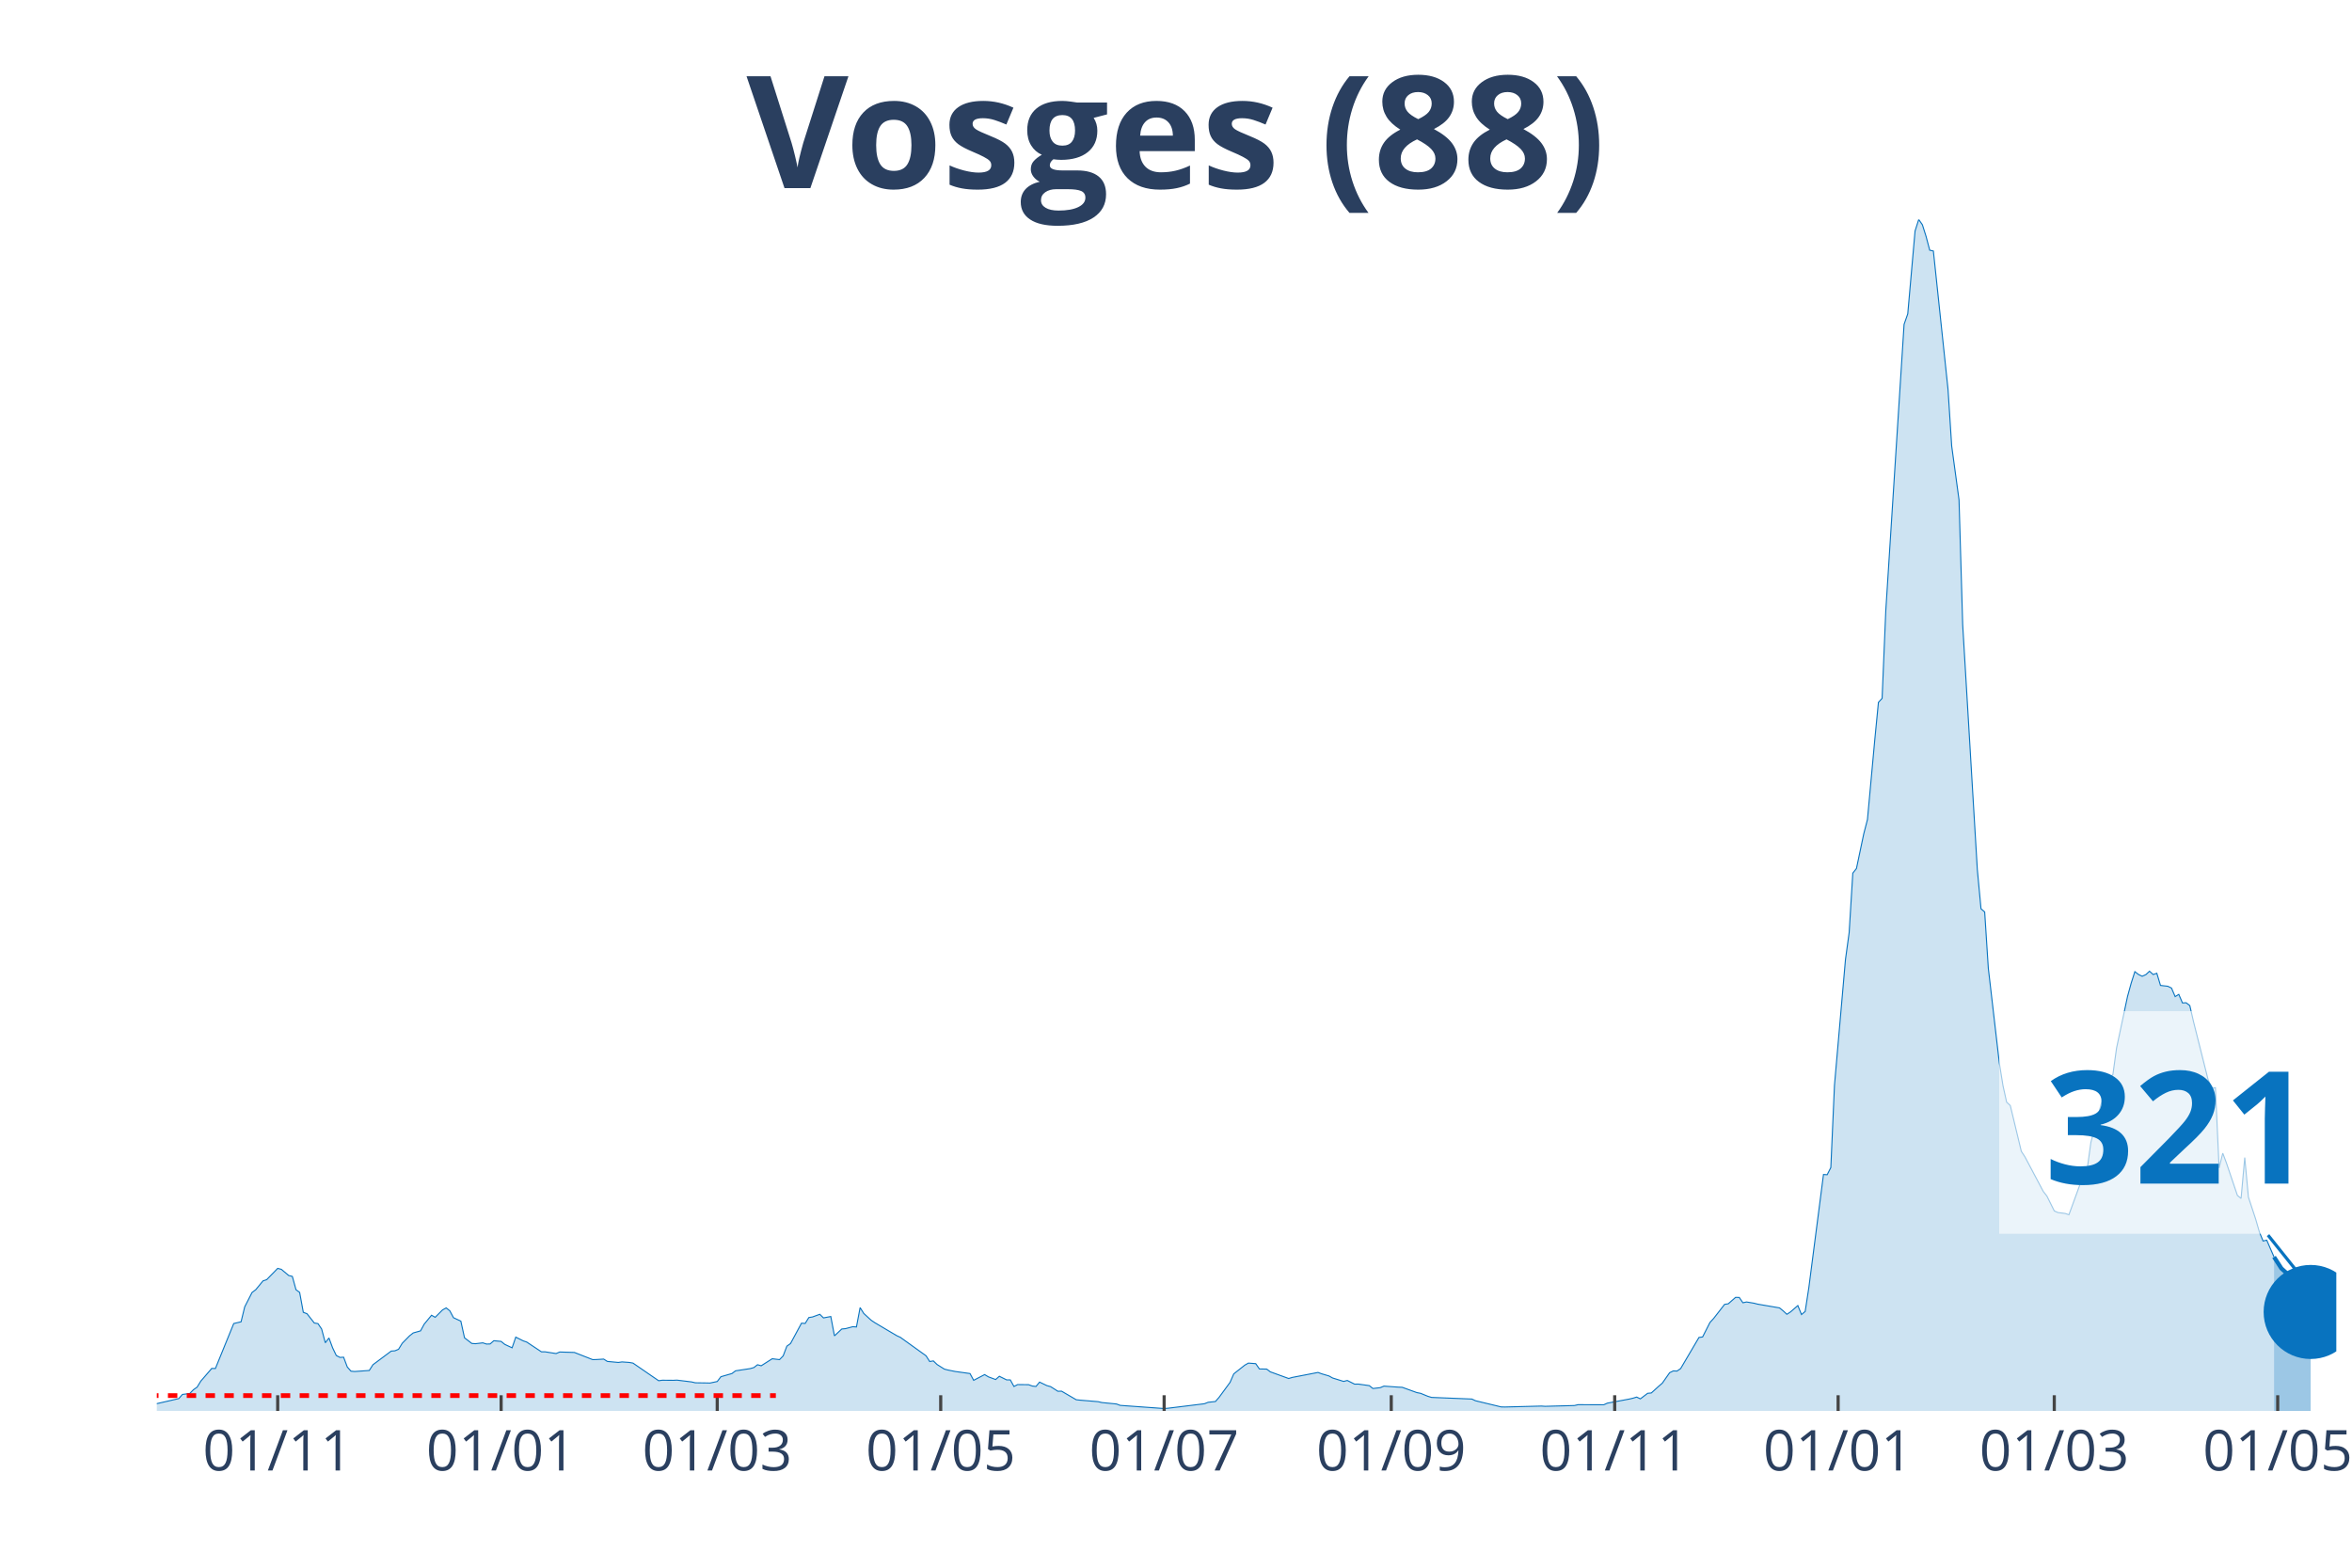
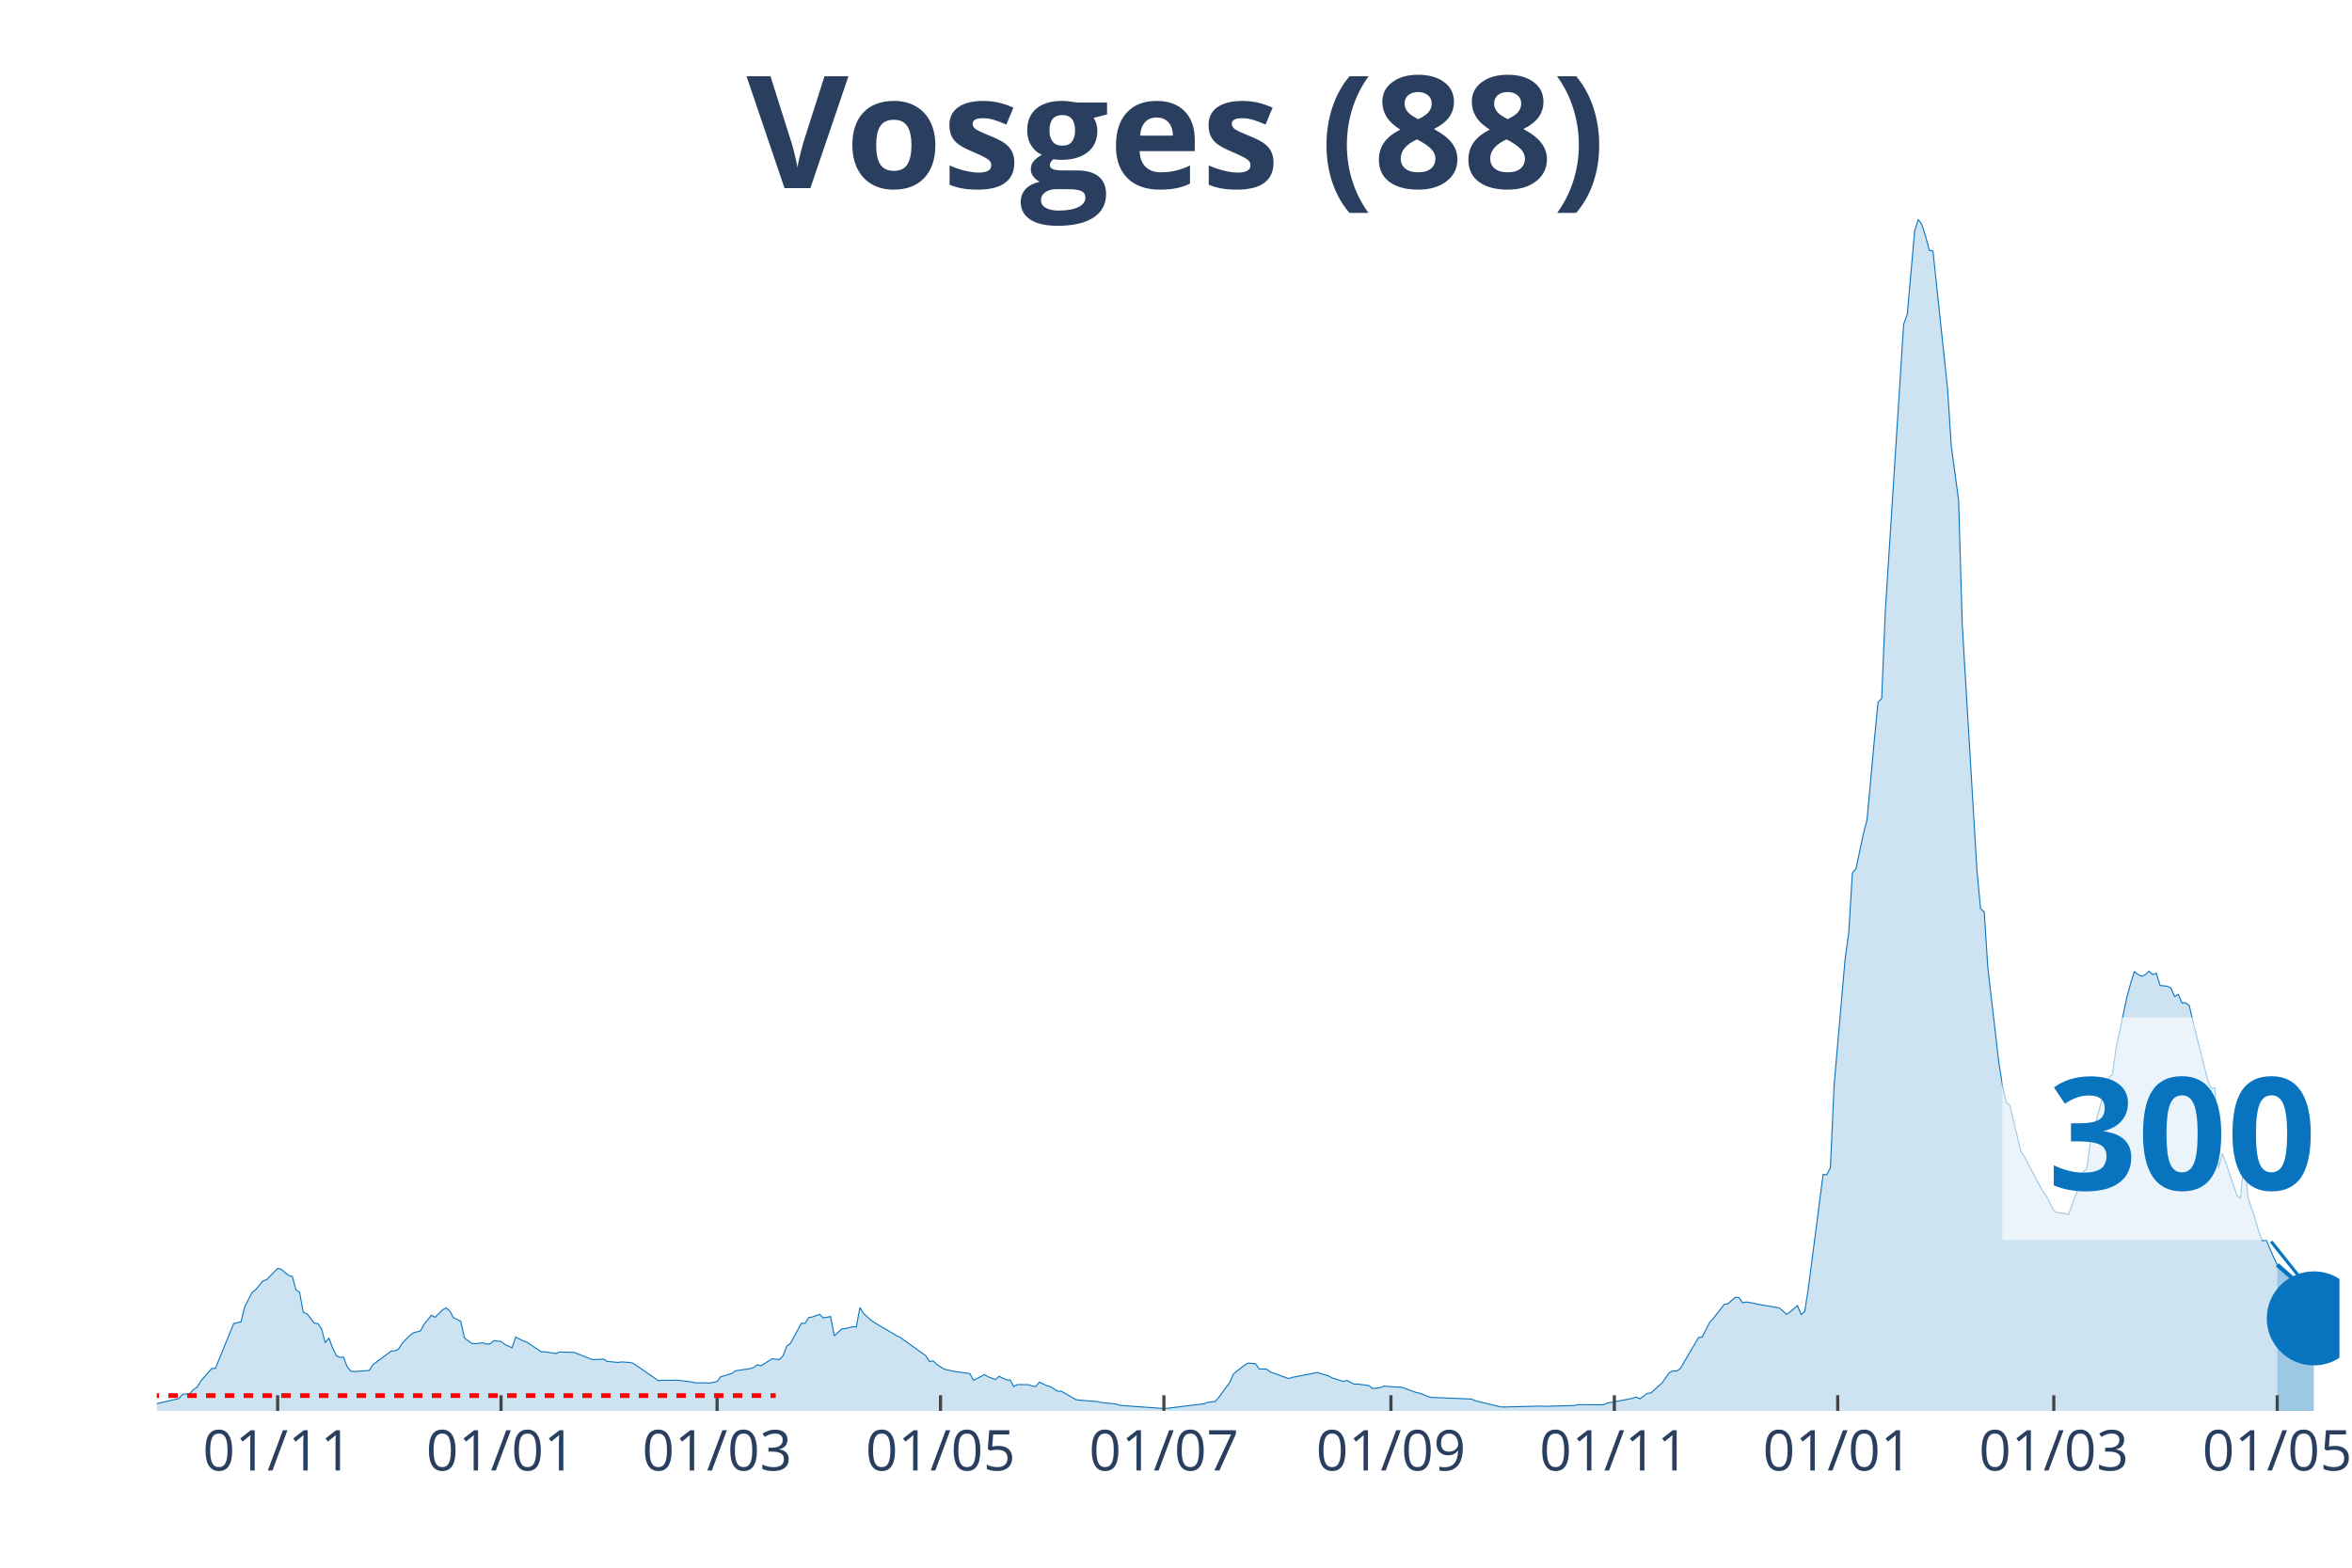
<svg xmlns="http://www.w3.org/2000/svg" class="main-svg" width="1125" height="750" style="" viewBox="0 0 750 500">
  <rect x="0" y="0" width="750" height="500" style="fill: rgb(0, 0, 0); fill-opacity: 0;" />
-   <defs id="defs-01c74d">
+   <defs id="defs-77f92a">
    <g class="clips">
-       <clipPath id="clip01c74dxyplot" class="plotclip">
-         <rect width="695" height="380" />
+       <clipPath id="clip77f92axyplot" class="plotclip">
+         <rect width="696" height="380" />
      </clipPath>
-       <clipPath class="axesclip" id="clip01c74dx">
-         <rect x="50" y="0" width="695" height="500" />
+       <clipPath class="axesclip" id="clip77f92ax">
+         <rect x="50" y="0" width="696" height="500" />
      </clipPath>
-       <clipPath class="axesclip" id="clip01c74dy">
+       <clipPath class="axesclip" id="clip77f92ay">
        <rect x="0" y="70" width="750" height="380" />
      </clipPath>
-       <clipPath class="axesclip" id="clip01c74dxy">
-         <rect x="50" y="70" width="695" height="380" />
+       <clipPath class="axesclip" id="clip77f92axy">
+         <rect x="50" y="70" width="696" height="380" />
      </clipPath>
    </g>
    <g class="gradients" />
  </defs>
  <g class="bglayer">
-     <rect class="bg" x="50" y="70" width="695" height="380" style="fill: rgb(0, 0, 0); fill-opacity: 0; stroke-width: 0;" />
+     <rect class="bg" x="50" y="70" width="696" height="380" style="fill: rgb(0, 0, 0); fill-opacity: 0; stroke-width: 0;" />
  </g>
  <g class="layer-below">
    <g class="imagelayer" />
    <g class="shapelayer" />
  </g>
  <g class="cartesianlayer">
    <g class="subplot xy">
      <g class="layer-subplot">
        <g class="shapelayer" />
        <g class="imagelayer" />
      </g>
      <g class="gridlayer">
        <g class="x">
-           <path class="xgrid crisp" transform="translate(88.55,0)" d="M0,70v380" style="stroke: rgb(255, 255, 255); stroke-opacity: 1; stroke-width: 1px;" />
-           <path class="xgrid crisp" transform="translate(159.8,0)" d="M0,70v380" style="stroke: rgb(255, 255, 255); stroke-opacity: 1; stroke-width: 1px;" />
-           <path class="xgrid crisp" transform="translate(228.71,0)" d="M0,70v380" style="stroke: rgb(255, 255, 255); stroke-opacity: 1; stroke-width: 1px;" />
-           <path class="xgrid crisp" transform="translate(299.97,0)" d="M0,70v380" style="stroke: rgb(255, 255, 255); stroke-opacity: 1; stroke-width: 1px;" />
-           <path class="xgrid crisp" transform="translate(371.22,0)" d="M0,70v380" style="stroke: rgb(255, 255, 255); stroke-opacity: 1; stroke-width: 1px;" />
-           <path class="xgrid crisp" transform="translate(443.64,0)" d="M0,70v380" style="stroke: rgb(255, 255, 255); stroke-opacity: 1; stroke-width: 1px;" />
-           <path class="xgrid crisp" transform="translate(514.89,0)" d="M0,70v380" style="stroke: rgb(255, 255, 255); stroke-opacity: 1; stroke-width: 1px;" />
-           <path class="xgrid crisp" transform="translate(586.14,0)" d="M0,70v380" style="stroke: rgb(255, 255, 255); stroke-opacity: 1; stroke-width: 1px;" />
-           <path class="xgrid crisp" transform="translate(655.06,0)" d="M0,70v380" style="stroke: rgb(255, 255, 255); stroke-opacity: 1; stroke-width: 1px;" />
-           <path class="xgrid crisp" transform="translate(726.31,0)" d="M0,70v380" style="stroke: rgb(255, 255, 255); stroke-opacity: 1; stroke-width: 1px;" />
+           <path class="xgrid crisp" transform="translate(88.54,0)" d="M0,70v380" style="stroke: rgb(255, 255, 255); stroke-opacity: 1; stroke-width: 1px;" />
+           <path class="xgrid crisp" transform="translate(159.77,0)" d="M0,70v380" style="stroke: rgb(255, 255, 255); stroke-opacity: 1; stroke-width: 1px;" />
+           <path class="xgrid crisp" transform="translate(228.67,0)" d="M0,70v380" style="stroke: rgb(255, 255, 255); stroke-opacity: 1; stroke-width: 1px;" />
+           <path class="xgrid crisp" transform="translate(299.91,0)" d="M0,70v380" style="stroke: rgb(255, 255, 255); stroke-opacity: 1; stroke-width: 1px;" />
+           <path class="xgrid crisp" transform="translate(371.14,0)" d="M0,70v380" style="stroke: rgb(255, 255, 255); stroke-opacity: 1; stroke-width: 1px;" />
+           <path class="xgrid crisp" transform="translate(443.54,0)" d="M0,70v380" style="stroke: rgb(255, 255, 255); stroke-opacity: 1; stroke-width: 1px;" />
+           <path class="xgrid crisp" transform="translate(514.78,0)" d="M0,70v380" style="stroke: rgb(255, 255, 255); stroke-opacity: 1; stroke-width: 1px;" />
+           <path class="xgrid crisp" transform="translate(586.01,0)" d="M0,70v380" style="stroke: rgb(255, 255, 255); stroke-opacity: 1; stroke-width: 1px;" />
+           <path class="xgrid crisp" transform="translate(654.91,0)" d="M0,70v380" style="stroke: rgb(255, 255, 255); stroke-opacity: 1; stroke-width: 1px;" />
+           <path class="xgrid crisp" transform="translate(726.15,0)" d="M0,70v380" style="stroke: rgb(255, 255, 255); stroke-opacity: 1; stroke-width: 1px;" />
        </g>
        <g class="y" />
      </g>
      <g class="zerolinelayer" />
      <path class="xlines-below" />
      <path class="ylines-below" />
      <g class="overlines-below" />
      <g class="xaxislayer-below" />
      <g class="yaxislayer-below" />
      <g class="overaxes-below" />
-       <g class="plot" transform="translate(50, 70)" clip-path="url('#clip01c74dxyplot')">
+       <g class="plot" transform="translate(50, 70)" clip-path="url('#clip77f92axyplot')">
        <g class="scatterlayer mlayer">
-           <g class="trace scatter tracea55250" style="stroke-miterlimit: 2;">
+           <g class="trace scatter tracecd6724" style="stroke-miterlimit: 2;">
            <g class="fills">
              <g>
-                 <path class="js-fill" d="M675.14,380L-158.86,380L-158.86,379.26L-127.32,379.59L-126.15,379.65L-77.09,379.05L-75.92,379.29L-40.88,378.61L-39.71,378.47L-16.35,378.04L-15.18,378.06L-1.17,377.85L0,377.68L7.01,376.07L8.18,374.74L10.51,374.44L11.68,373.24L12.85,372.42L14.02,370.51L17.52,366.45L18.69,366.47L24.53,352.13L25.7,351.85L26.87,351.58L28.03,346.81L30.37,342.23L31.54,341.35L33.87,338.52L35.04,338.14L38.55,334.54L39.71,334.84L42.05,336.8L43.22,337.1L44.39,341.35L45.55,342.2L46.72,348.55L47.89,348.99L50.23,351.96L51.39,352.15L52.56,353.87L53.73,358.26L54.9,356.74L56.07,359.9L57.24,362.33L58.4,362.93L59.57,362.87L60.74,365.98L61.91,367.32L63.08,367.43L67.75,367.1L68.92,365.27L74.76,360.91L75.92,360.83L77.09,360.34L78.26,358.43L80.6,356.05L81.76,355.13L84.1,354.47L85.27,352.32L87.61,349.48L88.77,350.14L91.11,347.79L92.28,347.14L93.45,348.09L94.61,350.27L96.95,351.36L98.12,356.68L100.45,358.48L101.62,358.56L103.96,358.29L105.13,358.67L106.29,358.64L107.46,357.61L109.8,357.83L110.97,358.78L113.3,359.87L114.47,356.46L116.81,357.64L117.97,358.04L122.65,361.15L123.82,361.15L127.32,361.7L128.49,361.21L133.16,361.35L134.33,361.81L139,363.64L140.17,363.61L142.5,363.47L143.67,364.21L147.18,364.54L148.34,364.37L150.68,364.54L151.85,364.75L160.03,370.37L161.19,370.21L164.7,370.24L165.87,370.18L170.54,370.75L171.71,371.03L175.21,371.08L176.38,371.11L178.71,370.62L179.88,369.09L183.39,368.08L184.55,367.21L189.23,366.5L190.39,366.17L191.56,365.27L192.73,365.6L196.24,363.36L197.4,363.5L198.57,363.64L199.74,362.44L200.91,359.35L202.08,358.51L205.58,352.02L206.75,352.1L207.92,350.22L209.08,350.03L211.42,349.18L212.59,350.33L214.92,349.89L216.09,356.05L218.43,353.87L219.6,353.76L221.93,353.14L223.1,353.22L224.27,347.05L225.44,348.91L227.77,351.06L228.94,351.85L235.95,356L237.12,356.54L245.29,362.41L246.46,364.24L247.63,364.05L248.8,365.19L251.13,366.66L252.3,366.96L254.64,367.43L255.81,367.59L259.31,368.08L260.48,370.24L263.98,368.41L265.15,369.12L267.49,369.99L268.66,368.95L270.99,370.1L272.16,370.1L273.33,372.2L274.5,371.6L278,371.63L279.17,372.06L280.34,372.2L281.5,370.81L283.84,371.93L285.01,372.25L287.34,373.73L288.51,373.7L293.18,376.43L294.35,376.56L300.19,377.05L301.36,377.33L306.03,377.79L307.2,378.23L321.22,379.24L322.39,379.15L334.07,377.71L335.24,377.25L337.57,377L338.74,375.66L342.24,370.89L343.41,368.19L346.92,365.41L348.08,364.75L350.42,364.92L351.59,366.61L353.92,366.66L355.09,367.54L360.93,369.66L362.1,369.31L370.28,367.73L371.45,368.16L373.78,368.85L374.95,369.5L378.45,370.59L379.62,370.29L381.96,371.46L383.13,371.44L386.63,371.93L387.8,372.85L390.13,372.58L391.3,372.09L395.97,372.42L397.14,372.47L401.82,374.16L402.98,374.38L405.32,375.34L406.49,375.69L419.34,376.21L420.5,376.75L428.68,378.72L429.85,378.75L441.53,378.45L442.7,378.53L452.04,378.28L453.21,378.01L461.39,378.04L462.55,377.52L469.56,376.21L470.73,375.94L471.9,375.58L473.07,376.15L475.4,374.38L476.57,374.27L478.91,372.15L480.08,371.14L482.41,367.81L483.58,367.24L484.75,367.29L485.92,366.5L491.76,356.57L492.92,356.41L495.26,351.8L496.43,350.52L499.93,346.02L501.1,345.83L503.44,343.78L504.61,343.81L505.77,345.5L506.94,345.25L509.28,345.64L510.45,345.94L517.45,347.14L518.62,348.09L519.79,349.18L520.96,348.42L523.29,346.4L524.46,349.26L525.63,348.28L526.8,340.67L531.47,304.59L532.64,304.67L533.81,302.38L534.97,276.17L538.48,236.02L539.65,227.46L540.82,208.48L541.98,207L544.32,195.9L545.49,191.38L547.82,166.01L548.99,153.99L550.16,152.73L551.33,124.86L557.17,33.44L558.34,30.11L560.67,3.68L561.84,0L563.01,1.69L564.18,5.4L565.34,9.79L566.51,10.06L571.18,54.16L572.35,72.25L574.69,89.43L575.86,129.28L580.53,207.39L581.7,219.85L582.87,220.86L584.03,238.81L587.54,269.02L588.71,276.28L589.87,281.52L591.04,282.61L594.55,297.2L595.71,298.97L601.55,309.99L602.72,311.49L605.06,316.21L606.23,316.73L608.56,317.03L609.73,317.43L613.24,307.83L614.4,303.66L615.57,302.76L616.74,294.33L621.41,276.93L622.58,273.58L623.75,272.76L624.92,264.28L628.42,247.81L629.59,243.55L630.76,239.9L631.92,240.8L633.09,241.37L634.26,240.85L635.43,239.76L636.6,240.82L637.76,240.41L638.93,244.29L641.27,244.56L642.44,245.13L643.61,247.86L644.77,247.15L645.94,249.88L647.11,249.82L648.28,250.72L649.45,255.8L654.12,274.37L655.29,277.12L656.45,276.91L657.62,302.52L658.79,297.8L659.96,300.93L663.46,311.27L664.63,312.23L665.8,299.19L666.97,311.82L669.3,318.88L670.47,322.94L671.64,325.81L672.81,325.54L675.14,330.91" style="fill: rgb(8, 115, 191); fill-opacity: 0.2; stroke-width: 0;" />
+                 <path class="js-fill" d="M676.15,380L-158.82,380L-158.82,379.26L-127.29,379.59L-126.12,379.65L-77.07,379.05L-75.91,379.29L-40.87,378.61L-39.7,378.47L-16.35,378.04L-15.18,378.06L-1.17,377.85L0,377.68L7.01,376.07L8.17,374.74L10.51,374.44L11.68,373.24L12.85,372.42L14.01,370.51L17.52,366.45L18.68,366.47L24.52,352.13L25.69,351.85L26.86,351.58L28.03,346.81L30.36,342.23L31.53,341.35L33.87,338.52L35.03,338.14L38.54,334.54L39.7,334.84L42.04,336.8L43.21,337.1L44.38,341.35L45.54,342.2L46.71,348.55L47.88,348.99L50.21,351.96L51.38,352.15L52.55,353.87L53.72,358.26L54.89,356.74L56.05,359.9L57.22,362.33L58.39,362.93L59.56,362.87L60.72,365.98L61.89,367.32L63.06,367.43L67.73,367.1L68.9,365.27L74.74,360.91L75.91,360.83L77.07,360.34L78.24,358.43L80.58,356.05L81.74,355.13L84.08,354.47L85.25,352.32L87.58,349.48L88.75,350.14L91.09,347.79L92.26,347.14L93.42,348.09L94.59,350.27L96.93,351.36L98.09,356.68L100.43,358.48L101.6,358.56L103.93,358.29L105.1,358.67L106.27,358.64L107.44,357.61L109.77,357.83L110.94,358.78L113.28,359.87L114.44,356.46L116.78,357.64L117.95,358.04L122.62,361.15L123.79,361.15L127.29,361.7L128.46,361.21L133.13,361.35L134.3,361.81L138.97,363.64L140.13,363.61L142.47,363.47L143.64,364.21L147.14,364.54L148.31,364.37L150.64,364.54L151.81,364.75L159.99,370.37L161.15,370.21L164.66,370.24L165.83,370.18L170.5,370.75L171.66,371.03L175.17,371.08L176.34,371.11L178.67,370.62L179.84,369.09L183.34,368.08L184.51,367.21L189.18,366.5L190.35,366.17L191.52,365.27L192.68,365.6L196.19,363.36L197.36,363.5L198.52,363.64L199.69,362.44L200.86,359.35L202.03,358.51L205.53,352.02L206.7,352.1L207.87,350.22L209.03,350.03L211.37,349.18L212.54,350.33L214.87,349.89L216.04,356.05L218.38,353.87L219.54,353.76L221.88,353.14L223.05,353.22L224.21,347.05L225.38,348.91L227.72,351.06L228.89,351.85L235.89,356L237.06,356.54L245.23,362.41L246.4,364.24L247.57,364.05L248.74,365.19L251.07,366.66L252.24,366.96L254.58,367.43L255.74,367.59L259.25,368.08L260.42,370.24L263.92,368.41L265.09,369.12L267.42,369.99L268.59,368.95L270.93,370.1L272.09,370.1L273.26,372.2L274.43,371.6L277.93,371.63L279.1,372.06L280.27,372.2L281.44,370.81L283.77,371.93L284.94,372.25L287.28,373.73L288.44,373.7L293.11,376.43L294.28,376.56L300.12,377.05L301.29,377.33L305.96,377.79L307.13,378.23L321.14,379.24L322.31,379.15L333.99,377.71L335.15,377.25L337.49,377L338.66,375.66L342.16,370.89L343.33,368.19L346.83,365.41L348,364.75L350.34,364.92L351.5,366.61L353.84,366.66L355.01,367.54L360.85,369.66L362.01,369.31L370.19,367.73L371.36,368.16L373.69,368.85L374.86,369.5L378.36,370.59L379.53,370.29L381.87,371.46L383.03,371.44L386.54,371.93L387.7,372.85L390.04,372.58L391.21,372.09L395.88,372.42L397.05,372.47L401.72,374.16L402.89,374.38L405.22,375.34L406.39,375.69L419.23,376.21L420.4,376.75L428.58,378.72L429.74,378.75L441.42,378.45L442.59,378.53L451.93,378.28L453.1,378.01L461.28,378.04L462.44,377.52L469.45,376.21L470.62,375.94L471.79,375.58L472.95,376.15L475.29,374.38L476.46,374.27L478.79,372.15L479.96,371.14L482.3,367.81L483.46,367.24L484.63,367.29L485.8,366.5L491.64,356.57L492.81,356.41L495.14,351.8L496.31,350.52L499.81,346.02L500.98,345.83L503.32,343.78L504.48,343.81L505.65,345.5L506.82,345.25L509.15,345.64L510.32,345.94L517.33,347.14L518.5,348.09L519.66,349.18L520.83,348.42L523.17,346.4L524.34,349.26L525.5,348.28L526.67,340.67L531.34,304.59L532.51,304.67L533.68,302.38L534.85,276.17L538.35,236.02L539.52,227.46L540.68,208.48L541.85,207L544.19,195.9L545.36,191.38L547.69,166.01L548.86,153.99L550.03,152.73L551.19,124.86L557.03,33.44L558.2,30.11L560.54,3.68L561.7,0L562.87,1.69L564.04,5.4L565.21,9.79L566.38,10.06L571.05,54.16L572.21,72.25L574.55,89.43L575.72,129.28L580.39,207.39L581.56,219.85L582.72,220.86L583.89,238.81L587.4,269.02L588.56,276.28L589.73,281.52L590.9,282.61L594.4,297.2L595.57,298.97L601.41,309.99L602.58,311.49L604.91,316.21L606.08,316.73L608.42,317.03L609.58,317.43L613.09,307.83L614.26,303.66L615.42,302.76L616.59,294.33L621.26,276.93L622.43,273.58L623.6,272.76L624.77,264.28L628.27,247.81L629.44,243.55L630.6,239.9L631.77,240.8L632.94,241.37L634.11,240.85L635.28,239.76L636.44,240.82L637.61,240.41L638.78,244.29L641.11,244.56L642.28,245.13L643.45,247.86L644.62,247.15L645.79,249.88L646.95,249.82L648.12,250.72L649.29,255.8L653.96,274.37L655.13,277.12L656.3,276.91L657.46,302.52L658.63,297.8L659.8,300.93L663.3,311.27L664.47,312.23L665.64,299.16L666.81,311.79L669.14,318.85L670.31,322.92L671.48,325.78L672.64,325.51L674.98,330.91L676.15,333.39" style="fill: rgb(8, 115, 191); fill-opacity: 0.2; stroke-width: 0;" />
              </g>
            </g>
            <g class="errorbars" />
            <g class="lines">
-               <path class="js-line" d="M-158.86,379.26L-127.32,379.59L-126.15,379.65L-77.09,379.05L-75.92,379.29L-40.88,378.61L-39.71,378.47L-16.35,378.04L-15.18,378.06L-1.17,377.85L0,377.68L7.01,376.07L8.18,374.74L10.51,374.44L11.68,373.24L12.85,372.42L14.02,370.51L17.52,366.45L18.69,366.47L24.53,352.13L25.7,351.85L26.87,351.58L28.03,346.81L30.37,342.23L31.54,341.35L33.87,338.52L35.04,338.14L38.55,334.54L39.71,334.84L42.05,336.8L43.22,337.1L44.39,341.35L45.55,342.2L46.72,348.55L47.89,348.99L50.23,351.96L51.39,352.15L52.56,353.87L53.73,358.26L54.9,356.74L56.07,359.9L57.24,362.33L58.4,362.93L59.57,362.87L60.74,365.98L61.91,367.32L63.08,367.43L67.75,367.1L68.92,365.27L74.76,360.91L75.92,360.83L77.09,360.34L78.26,358.43L80.6,356.05L81.76,355.13L84.1,354.47L85.27,352.32L87.61,349.48L88.77,350.14L91.11,347.79L92.28,347.14L93.45,348.09L94.61,350.27L96.95,351.36L98.12,356.68L100.45,358.48L101.62,358.56L103.96,358.29L105.13,358.67L106.29,358.64L107.46,357.61L109.8,357.83L110.97,358.78L113.3,359.87L114.47,356.46L116.81,357.64L117.97,358.04L122.65,361.15L123.82,361.15L127.32,361.7L128.49,361.21L133.16,361.35L134.33,361.81L139,363.64L140.17,363.61L142.5,363.47L143.67,364.21L147.18,364.54L148.34,364.37L150.68,364.54L151.85,364.75L160.03,370.37L161.19,370.21L164.7,370.24L165.87,370.18L170.54,370.75L171.71,371.03L175.21,371.08L176.38,371.11L178.71,370.62L179.88,369.09L183.39,368.08L184.55,367.21L189.23,366.5L190.39,366.17L191.56,365.27L192.73,365.6L196.24,363.36L197.4,363.5L198.57,363.64L199.74,362.44L200.91,359.35L202.08,358.51L205.58,352.02L206.75,352.1L207.92,350.22L209.08,350.03L211.42,349.18L212.59,350.33L214.92,349.89L216.09,356.05L218.43,353.87L219.6,353.76L221.93,353.14L223.1,353.22L224.27,347.05L225.44,348.91L227.77,351.06L228.94,351.85L235.95,356L237.12,356.54L245.29,362.41L246.46,364.24L247.63,364.05L248.8,365.19L251.13,366.66L252.3,366.96L254.64,367.43L255.81,367.59L259.31,368.08L260.48,370.24L263.98,368.41L265.15,369.12L267.49,369.99L268.66,368.95L270.99,370.1L272.16,370.1L273.33,372.2L274.5,371.6L278,371.63L279.17,372.06L280.34,372.2L281.5,370.81L283.84,371.93L285.01,372.25L287.34,373.73L288.51,373.7L293.18,376.43L294.35,376.56L300.19,377.05L301.36,377.33L306.03,377.79L307.2,378.23L321.22,379.24L322.39,379.15L334.07,377.71L335.24,377.25L337.57,377L338.74,375.66L342.24,370.89L343.41,368.19L346.92,365.41L348.08,364.75L350.42,364.92L351.59,366.61L353.92,366.66L355.09,367.54L360.93,369.66L362.1,369.31L370.28,367.73L371.45,368.16L373.78,368.85L374.95,369.5L378.45,370.59L379.62,370.29L381.96,371.46L383.13,371.44L386.63,371.93L387.8,372.85L390.13,372.58L391.3,372.09L395.97,372.42L397.14,372.47L401.82,374.16L402.98,374.38L405.32,375.34L406.49,375.69L419.34,376.21L420.5,376.75L428.68,378.72L429.85,378.75L441.53,378.45L442.7,378.53L452.04,378.28L453.21,378.01L461.39,378.04L462.55,377.52L469.56,376.21L470.73,375.94L471.9,375.58L473.07,376.15L475.4,374.38L476.57,374.27L478.91,372.15L480.08,371.14L482.41,367.81L483.58,367.24L484.75,367.29L485.92,366.5L491.76,356.57L492.92,356.41L495.26,351.8L496.43,350.52L499.93,346.02L501.1,345.83L503.44,343.78L504.61,343.81L505.77,345.5L506.94,345.25L509.28,345.64L510.45,345.94L517.45,347.14L518.62,348.09L519.79,349.18L520.96,348.42L523.29,346.4L524.46,349.26L525.63,348.28L526.8,340.67L531.47,304.59L532.64,304.67L533.81,302.38L534.97,276.17L538.48,236.02L539.65,227.46L540.82,208.48L541.98,207L544.32,195.9L545.49,191.38L547.82,166.01L548.99,153.99L550.16,152.73L551.33,124.86L557.17,33.44L558.34,30.11L560.67,3.68L561.84,0L563.01,1.69L564.18,5.4L565.34,9.79L566.51,10.06L571.18,54.16L572.35,72.25L574.69,89.43L575.86,129.28L580.53,207.39L581.7,219.85L582.87,220.86L584.03,238.81L587.54,269.02L588.71,276.28L589.87,281.52L591.04,282.61L594.55,297.2L595.71,298.97L601.55,309.99L602.72,311.49L605.06,316.21L606.23,316.73L608.56,317.03L609.73,317.43L613.24,307.83L614.4,303.66L615.57,302.76L616.74,294.33L621.41,276.93L622.58,273.58L623.75,272.76L624.92,264.28L628.42,247.81L629.59,243.55L630.76,239.9L631.92,240.8L633.09,241.37L634.26,240.85L635.43,239.76L636.6,240.82L637.76,240.41L638.93,244.29L641.27,244.56L642.44,245.13L643.61,247.86L644.77,247.15L645.94,249.88L647.11,249.82L648.28,250.72L649.45,255.8L654.12,274.37L655.29,277.12L656.45,276.91L657.62,302.52L658.79,297.8L659.96,300.93L663.46,311.27L664.63,312.23L665.8,299.19L666.97,311.82L669.3,318.88L670.47,322.94L671.64,325.81L672.81,325.54L675.14,330.91" style="vector-effect: non-scaling-stroke; fill: none; stroke: rgb(8, 115, 191); stroke-opacity: 1; stroke-width: 0.5px; opacity: 1;" />
+               <path class="js-line" d="M-158.82,379.26L-127.29,379.59L-126.12,379.65L-77.07,379.05L-75.91,379.29L-40.87,378.61L-39.7,378.47L-16.35,378.04L-15.18,378.06L-1.17,377.85L0,377.68L7.01,376.07L8.17,374.74L10.51,374.44L11.68,373.24L12.85,372.42L14.01,370.51L17.52,366.45L18.68,366.47L24.52,352.13L25.69,351.85L26.86,351.58L28.03,346.81L30.36,342.23L31.53,341.35L33.87,338.52L35.03,338.14L38.54,334.54L39.7,334.84L42.04,336.8L43.21,337.1L44.38,341.35L45.54,342.2L46.71,348.55L47.88,348.99L50.21,351.96L51.38,352.15L52.55,353.87L53.72,358.26L54.89,356.74L56.05,359.9L57.22,362.33L58.39,362.93L59.56,362.87L60.72,365.98L61.89,367.32L63.06,367.43L67.73,367.1L68.9,365.27L74.74,360.91L75.91,360.83L77.07,360.34L78.24,358.43L80.58,356.05L81.74,355.13L84.08,354.47L85.25,352.32L87.58,349.48L88.75,350.14L91.09,347.79L92.26,347.14L93.42,348.09L94.59,350.27L96.93,351.36L98.09,356.68L100.43,358.48L101.6,358.56L103.93,358.29L105.1,358.67L106.27,358.64L107.44,357.61L109.77,357.83L110.94,358.78L113.28,359.87L114.44,356.46L116.78,357.64L117.95,358.04L122.62,361.15L123.79,361.15L127.29,361.7L128.46,361.21L133.13,361.35L134.3,361.81L138.97,363.64L140.13,363.61L142.47,363.47L143.64,364.21L147.14,364.54L148.31,364.37L150.64,364.54L151.81,364.75L159.99,370.37L161.15,370.21L164.66,370.24L165.83,370.18L170.5,370.75L171.66,371.03L175.17,371.08L176.34,371.11L178.67,370.62L179.84,369.09L183.34,368.08L184.51,367.21L189.18,366.5L190.35,366.17L191.52,365.27L192.68,365.6L196.19,363.36L197.36,363.5L198.52,363.64L199.69,362.44L200.86,359.35L202.03,358.51L205.53,352.02L206.7,352.1L207.87,350.22L209.03,350.03L211.37,349.18L212.54,350.33L214.87,349.89L216.04,356.05L218.38,353.87L219.54,353.76L221.88,353.14L223.05,353.22L224.21,347.05L225.38,348.91L227.72,351.06L228.89,351.85L235.89,356L237.06,356.54L245.23,362.41L246.4,364.24L247.57,364.05L248.74,365.19L251.07,366.66L252.24,366.96L254.58,367.43L255.74,367.59L259.25,368.08L260.42,370.24L263.92,368.41L265.09,369.12L267.42,369.99L268.59,368.95L270.93,370.1L272.09,370.1L273.26,372.2L274.43,371.6L277.93,371.63L279.1,372.06L280.27,372.2L281.44,370.81L283.77,371.93L284.94,372.25L287.28,373.73L288.44,373.7L293.11,376.43L294.28,376.56L300.12,377.05L301.29,377.33L305.96,377.79L307.13,378.23L321.14,379.24L322.31,379.15L333.99,377.71L335.15,377.25L337.49,377L338.66,375.66L342.16,370.89L343.33,368.19L346.83,365.41L348,364.75L350.34,364.92L351.5,366.61L353.84,366.66L355.01,367.54L360.85,369.66L362.01,369.31L370.19,367.73L371.36,368.16L373.69,368.85L374.86,369.5L378.36,370.59L379.53,370.29L381.87,371.46L383.03,371.44L386.54,371.93L387.7,372.85L390.04,372.58L391.21,372.09L395.88,372.42L397.05,372.47L401.72,374.16L402.89,374.38L405.22,375.34L406.39,375.69L419.23,376.21L420.4,376.75L428.58,378.72L429.74,378.75L441.42,378.45L442.59,378.53L451.93,378.28L453.1,378.01L461.28,378.04L462.44,377.52L469.45,376.21L470.62,375.94L471.79,375.58L472.95,376.15L475.29,374.38L476.46,374.27L478.79,372.15L479.96,371.14L482.3,367.81L483.46,367.24L484.63,367.29L485.8,366.5L491.64,356.57L492.81,356.41L495.14,351.8L496.31,350.52L499.81,346.02L500.98,345.83L503.32,343.78L504.48,343.81L505.65,345.5L506.82,345.25L509.15,345.64L510.32,345.94L517.33,347.14L518.5,348.09L519.66,349.18L520.83,348.42L523.17,346.4L524.34,349.26L525.5,348.28L526.67,340.67L531.34,304.59L532.51,304.67L533.68,302.38L534.85,276.17L538.35,236.02L539.52,227.46L540.68,208.48L541.85,207L544.19,195.9L545.36,191.38L547.69,166.01L548.86,153.99L550.03,152.73L551.19,124.86L557.03,33.44L558.2,30.11L560.54,3.68L561.7,0L562.87,1.69L564.04,5.4L565.21,9.79L566.38,10.06L571.05,54.16L572.21,72.25L574.55,89.43L575.72,129.28L580.39,207.39L581.56,219.85L582.72,220.86L583.89,238.81L587.4,269.02L588.56,276.28L589.73,281.52L590.9,282.61L594.4,297.2L595.57,298.97L601.41,309.99L602.58,311.49L604.91,316.21L606.08,316.73L608.42,317.03L609.58,317.43L613.09,307.83L614.26,303.66L615.42,302.76L616.59,294.33L621.26,276.93L622.43,273.58L623.6,272.76L624.77,264.28L628.27,247.81L629.44,243.55L630.6,239.9L631.77,240.8L632.94,241.37L634.11,240.85L635.28,239.76L636.44,240.82L637.61,240.41L638.78,244.29L641.11,244.56L642.28,245.13L643.45,247.86L644.62,247.15L645.79,249.88L646.95,249.82L648.12,250.72L649.29,255.8L653.96,274.37L655.13,277.12L656.3,276.91L657.46,302.52L658.63,297.8L659.8,300.93L663.3,311.27L664.47,312.23L665.64,299.16L666.81,311.79L669.14,318.85L670.31,322.92L671.48,325.78L672.64,325.51L674.98,330.91L676.15,333.39" style="vector-effect: non-scaling-stroke; fill: none; stroke: rgb(8, 115, 191); stroke-opacity: 1; stroke-width: 0.5px; opacity: 1;" />
            </g>
            <g class="points" />
            <g class="text" />
          </g>
-           <g class="trace scatter trace67c093" style="stroke-miterlimit: 2;">
+           <g class="trace scatter trace5419a9" style="stroke-miterlimit: 2;">
            <g class="fills">
              <g>
-                 <path class="js-fill" d="M686.82,380L675.14,380L675.14,330.91L677.48,334.54L678.65,335.6L682.15,338.57L683.32,341.44L686.82,348.44" style="fill: rgb(8, 115, 191); fill-opacity: 0.4; stroke-width: 0;" />
+                 <path class="js-fill" d="M687.83,380L676.15,380L676.15,333.39L681.99,338.54L683.15,341.41L687.83,350.49" style="fill: rgb(8, 115, 191); fill-opacity: 0.4; stroke-width: 0;" />
              </g>
            </g>
            <g class="errorbars" />
            <g class="lines">
-               <path class="js-line" d="M675.14,330.91L677.48,334.54L678.65,335.6L682.15,338.57L683.32,341.44L686.82,348.44" style="vector-effect: non-scaling-stroke; fill: none; stroke: rgb(8, 115, 191); stroke-opacity: 1; stroke-width: 2px; opacity: 1;" />
+               <path class="js-line" d="M676.15,333.39L681.99,338.54L683.15,341.41L687.83,350.49" style="vector-effect: non-scaling-stroke; fill: none; stroke: rgb(8, 115, 191); stroke-opacity: 1; stroke-width: 2px; opacity: 1;" />
            </g>
            <g class="points" />
            <g class="text" />
          </g>
-           <g class="trace scatter traceb4f7f9" style="stroke-miterlimit: 2; opacity: 1;">
+           <g class="trace scatter tracecacb9c" style="stroke-miterlimit: 2; opacity: 1;">
            <g class="fills" />
            <g class="errorbars" />
            <g class="lines" />
            <g class="points">
-               <path class="point" transform="translate(686.82,348.44)" d="M15,0A15,15 0 1,1 0,-15A15,15 0 0,1 15,0Z" style="opacity: 1; stroke-width: 0px; fill: rgb(8, 115, 191); fill-opacity: 1;" />
+               <path class="point" transform="translate(687.83,350.49)" d="M15,0A15,15 0 1,1 0,-15A15,15 0 0,1 15,0Z" style="opacity: 1; stroke-width: 0px; fill: rgb(8, 115, 191); fill-opacity: 1;" />
            </g>
            <g class="text" />
          </g>
        </g>
      </g>
      <g class="overplot" />
      <path class="xlines-above crisp" style="fill: none; stroke-width: 1px; stroke: rgb(0, 0, 0); stroke-opacity: 0;" d="" />
      <path class="ylines-above crisp" style="fill: none;" d="M0,0" />
      <g class="overlines-above" />
      <g class="xaxislayer-above">
-         <path class="xtick ticks crisp" d="M0,450v-5" transform="translate(88.55,0)" style="stroke: rgb(68, 68, 68); stroke-opacity: 1; stroke-width: 1px;" />
-         <path class="xtick ticks crisp" d="M0,450v-5" transform="translate(159.8,0)" style="stroke: rgb(68, 68, 68); stroke-opacity: 1; stroke-width: 1px;" />
-         <path class="xtick ticks crisp" d="M0,450v-5" transform="translate(228.71,0)" style="stroke: rgb(68, 68, 68); stroke-opacity: 1; stroke-width: 1px;" />
-         <path class="xtick ticks crisp" d="M0,450v-5" transform="translate(299.97,0)" style="stroke: rgb(68, 68, 68); stroke-opacity: 1; stroke-width: 1px;" />
-         <path class="xtick ticks crisp" d="M0,450v-5" transform="translate(371.22,0)" style="stroke: rgb(68, 68, 68); stroke-opacity: 1; stroke-width: 1px;" />
-         <path class="xtick ticks crisp" d="M0,450v-5" transform="translate(443.64,0)" style="stroke: rgb(68, 68, 68); stroke-opacity: 1; stroke-width: 1px;" />
-         <path class="xtick ticks crisp" d="M0,450v-5" transform="translate(514.89,0)" style="stroke: rgb(68, 68, 68); stroke-opacity: 1; stroke-width: 1px;" />
-         <path class="xtick ticks crisp" d="M0,450v-5" transform="translate(586.14,0)" style="stroke: rgb(68, 68, 68); stroke-opacity: 1; stroke-width: 1px;" />
-         <path class="xtick ticks crisp" d="M0,450v-5" transform="translate(655.06,0)" style="stroke: rgb(68, 68, 68); stroke-opacity: 1; stroke-width: 1px;" />
-         <path class="xtick ticks crisp" d="M0,450v-5" transform="translate(726.31,0)" style="stroke: rgb(68, 68, 68); stroke-opacity: 1; stroke-width: 1px;" />
+         <path class="xtick ticks crisp" d="M0,450v-5" transform="translate(88.54,0)" style="stroke: rgb(68, 68, 68); stroke-opacity: 1; stroke-width: 1px;" />
+         <path class="xtick ticks crisp" d="M0,450v-5" transform="translate(159.77,0)" style="stroke: rgb(68, 68, 68); stroke-opacity: 1; stroke-width: 1px;" />
+         <path class="xtick ticks crisp" d="M0,450v-5" transform="translate(228.67,0)" style="stroke: rgb(68, 68, 68); stroke-opacity: 1; stroke-width: 1px;" />
+         <path class="xtick ticks crisp" d="M0,450v-5" transform="translate(299.91,0)" style="stroke: rgb(68, 68, 68); stroke-opacity: 1; stroke-width: 1px;" />
+         <path class="xtick ticks crisp" d="M0,450v-5" transform="translate(371.14,0)" style="stroke: rgb(68, 68, 68); stroke-opacity: 1; stroke-width: 1px;" />
+         <path class="xtick ticks crisp" d="M0,450v-5" transform="translate(443.54,0)" style="stroke: rgb(68, 68, 68); stroke-opacity: 1; stroke-width: 1px;" />
+         <path class="xtick ticks crisp" d="M0,450v-5" transform="translate(514.78,0)" style="stroke: rgb(68, 68, 68); stroke-opacity: 1; stroke-width: 1px;" />
+         <path class="xtick ticks crisp" d="M0,450v-5" transform="translate(586.01,0)" style="stroke: rgb(68, 68, 68); stroke-opacity: 1; stroke-width: 1px;" />
+         <path class="xtick ticks crisp" d="M0,450v-5" transform="translate(654.91,0)" style="stroke: rgb(68, 68, 68); stroke-opacity: 1; stroke-width: 1px;" />
+         <path class="xtick ticks crisp" d="M0,450v-5" transform="translate(726.15,0)" style="stroke: rgb(68, 68, 68); stroke-opacity: 1; stroke-width: 1px;" />
        <g class="xtick">
-           <text text-anchor="middle" x="0" y="469" transform="translate(88.55,0)" style="font-family: 'Open Sans', verdana, arial, sans-serif; font-size: 18px; fill: rgb(42, 63, 95); fill-opacity: 1; white-space: pre;">01/11</text>
+           <text text-anchor="middle" x="0" y="469" transform="translate(88.54,0)" style="font-family: 'Open Sans', verdana, arial, sans-serif; font-size: 18px; fill: rgb(42, 63, 95); fill-opacity: 1; white-space: pre;">01/11</text>
        </g>
        <g class="xtick">
-           <text text-anchor="middle" x="0" y="469" transform="translate(159.8,0)" style="font-family: 'Open Sans', verdana, arial, sans-serif; font-size: 18px; fill: rgb(42, 63, 95); fill-opacity: 1; white-space: pre;">01/01</text>
+           <text text-anchor="middle" x="0" y="469" transform="translate(159.77,0)" style="font-family: 'Open Sans', verdana, arial, sans-serif; font-size: 18px; fill: rgb(42, 63, 95); fill-opacity: 1; white-space: pre;">01/01</text>
        </g>
        <g class="xtick">
-           <text text-anchor="middle" x="0" y="469" transform="translate(228.71,0)" style="font-family: 'Open Sans', verdana, arial, sans-serif; font-size: 18px; fill: rgb(42, 63, 95); fill-opacity: 1; white-space: pre;">01/03</text>
+           <text text-anchor="middle" x="0" y="469" transform="translate(228.67,0)" style="font-family: 'Open Sans', verdana, arial, sans-serif; font-size: 18px; fill: rgb(42, 63, 95); fill-opacity: 1; white-space: pre;">01/03</text>
        </g>
        <g class="xtick">
-           <text text-anchor="middle" x="0" y="469" transform="translate(299.97,0)" style="font-family: 'Open Sans', verdana, arial, sans-serif; font-size: 18px; fill: rgb(42, 63, 95); fill-opacity: 1; white-space: pre;">01/05</text>
+           <text text-anchor="middle" x="0" y="469" transform="translate(299.91,0)" style="font-family: 'Open Sans', verdana, arial, sans-serif; font-size: 18px; fill: rgb(42, 63, 95); fill-opacity: 1; white-space: pre;">01/05</text>
        </g>
        <g class="xtick">
-           <text text-anchor="middle" x="0" y="469" transform="translate(371.22,0)" style="font-family: 'Open Sans', verdana, arial, sans-serif; font-size: 18px; fill: rgb(42, 63, 95); fill-opacity: 1; white-space: pre;">01/07</text>
+           <text text-anchor="middle" x="0" y="469" transform="translate(371.14,0)" style="font-family: 'Open Sans', verdana, arial, sans-serif; font-size: 18px; fill: rgb(42, 63, 95); fill-opacity: 1; white-space: pre;">01/07</text>
        </g>
        <g class="xtick">
-           <text text-anchor="middle" x="0" y="469" transform="translate(443.64,0)" style="font-family: 'Open Sans', verdana, arial, sans-serif; font-size: 18px; fill: rgb(42, 63, 95); fill-opacity: 1; white-space: pre;">01/09</text>
+           <text text-anchor="middle" x="0" y="469" transform="translate(443.54,0)" style="font-family: 'Open Sans', verdana, arial, sans-serif; font-size: 18px; fill: rgb(42, 63, 95); fill-opacity: 1; white-space: pre;">01/09</text>
        </g>
        <g class="xtick">
-           <text text-anchor="middle" x="0" y="469" transform="translate(514.89,0)" style="font-family: 'Open Sans', verdana, arial, sans-serif; font-size: 18px; fill: rgb(42, 63, 95); fill-opacity: 1; white-space: pre;">01/11</text>
+           <text text-anchor="middle" x="0" y="469" transform="translate(514.78,0)" style="font-family: 'Open Sans', verdana, arial, sans-serif; font-size: 18px; fill: rgb(42, 63, 95); fill-opacity: 1; white-space: pre;">01/11</text>
        </g>
        <g class="xtick">
-           <text text-anchor="middle" x="0" y="469" transform="translate(586.14,0)" style="font-family: 'Open Sans', verdana, arial, sans-serif; font-size: 18px; fill: rgb(42, 63, 95); fill-opacity: 1; white-space: pre;">01/01</text>
+           <text text-anchor="middle" x="0" y="469" transform="translate(586.01,0)" style="font-family: 'Open Sans', verdana, arial, sans-serif; font-size: 18px; fill: rgb(42, 63, 95); fill-opacity: 1; white-space: pre;">01/01</text>
        </g>
        <g class="xtick">
-           <text text-anchor="middle" x="0" y="469" transform="translate(655.06,0)" style="font-family: 'Open Sans', verdana, arial, sans-serif; font-size: 18px; fill: rgb(42, 63, 95); fill-opacity: 1; white-space: pre;">01/03</text>
+           <text text-anchor="middle" x="0" y="469" transform="translate(654.91,0)" style="font-family: 'Open Sans', verdana, arial, sans-serif; font-size: 18px; fill: rgb(42, 63, 95); fill-opacity: 1; white-space: pre;">01/03</text>
        </g>
        <g class="xtick">
-           <text text-anchor="middle" x="0" y="469" transform="translate(726.31,0)" style="font-family: 'Open Sans', verdana, arial, sans-serif; font-size: 18px; fill: rgb(42, 63, 95); fill-opacity: 1; white-space: pre;">01/05</text>
+           <text text-anchor="middle" x="0" y="469" transform="translate(726.15,0)" style="font-family: 'Open Sans', verdana, arial, sans-serif; font-size: 18px; fill: rgb(42, 63, 95); fill-opacity: 1; white-space: pre;">01/05</text>
        </g>
      </g>
      <g class="yaxislayer-above" />
      <g class="overaxes-above" />
    </g>
  </g>
  <g class="polarlayer" />
  <g class="ternarylayer" />
  <g class="geolayer" />
  <g class="funnelarealayer" />
  <g class="pielayer" />
  <g class="treemaplayer" />
  <g class="sunburstlayer" />
  <g class="glimages" />
-   <defs id="topdefs-01c74d">
+   <defs id="topdefs-77f92a">
    <g class="clips" />
  </defs>
  <g class="layer-above">
    <g class="imagelayer" />
    <g class="shapelayer">
-       <path data-index="0" fill-rule="evenodd" d="M-606.45,445.1L247.4,445.1" clip-path="url('#clip01c74dxy')" style="opacity: 1; stroke: rgb(255, 0, 0); stroke-opacity: 1; fill: rgb(0, 0, 0); fill-opacity: 0; stroke-dasharray: 3px, 3px; stroke-width: 1.5px;" />
+       <path data-index="0" fill-rule="evenodd" d="M-606.3,445.1L247.36,445.1" clip-path="url('#clip77f92axy')" style="opacity: 1; stroke: rgb(255, 0, 0); stroke-opacity: 1; fill: rgb(0, 0, 0); fill-opacity: 0; stroke-dasharray: 3px, 3px; stroke-width: 1.5px;" />
    </g>
  </g>
  <g class="infolayer">
    <g class="g-gtitle">
      <text class="gtitle" x="375" y="25" text-anchor="middle" dy="0.7em" style="font-family: 'Open Sans', verdana, arial, sans-serif; font-size: 50px; fill: rgb(42, 63, 95); opacity: 1; font-weight: normal; white-space: pre;">
        <tspan style="font-weight:bold">Vosges (88)</tspan>
      </text>
    </g>
    <g class="g-xtitle" />
    <g class="annotation" data-index="0" style="opacity: 1;">
-       <g class="annotation-text-g" transform="rotate(0,694.82,358.44)">
-         <g class="cursor-pointer" transform="translate(637, 322)">
+       <g class="annotation-text-g" transform="rotate(0,695.83,360.49)">
+         <g class="cursor-pointer" transform="translate(638, 324)">
          <rect class="bg" x="0.5" y="0.5" width="115" height="71" style="stroke-width: 1px; stroke: rgb(0, 0, 0); stroke-opacity: 0; fill: rgb(255, 255, 255); fill-opacity: 0.6;" />
          <text class="annotation-text" text-anchor="middle" x="57.812" y="55.5" style="font-family: 'Open Sans', verdana, arial, sans-serif; font-size: 50px; fill: rgb(8, 115, 191); fill-opacity: 1; white-space: pre;">
-             <tspan style="font-weight:bold">321 </tspan>
+             <tspan style="font-weight:bold">300 </tspan>
          </text>
        </g>
      </g>
      <g class="annotation-arrow-g" style="opacity: 1;">
-         <path d="M723.22,393.94L734.82,408.44" style="stroke-width: 1px; stroke: rgb(8, 115, 191); stroke-opacity: 1; stroke-dasharray: 0px, 0px, 18.569px, 18.569px;" />
+         <path d="M724.23,395.99L735.83,410.49" style="stroke-width: 1px; stroke: rgb(8, 115, 191); stroke-opacity: 1; stroke-dasharray: 0px, 0px, 18.569px, 18.569px;" />
      </g>
    </g>
  </g>
</svg>
